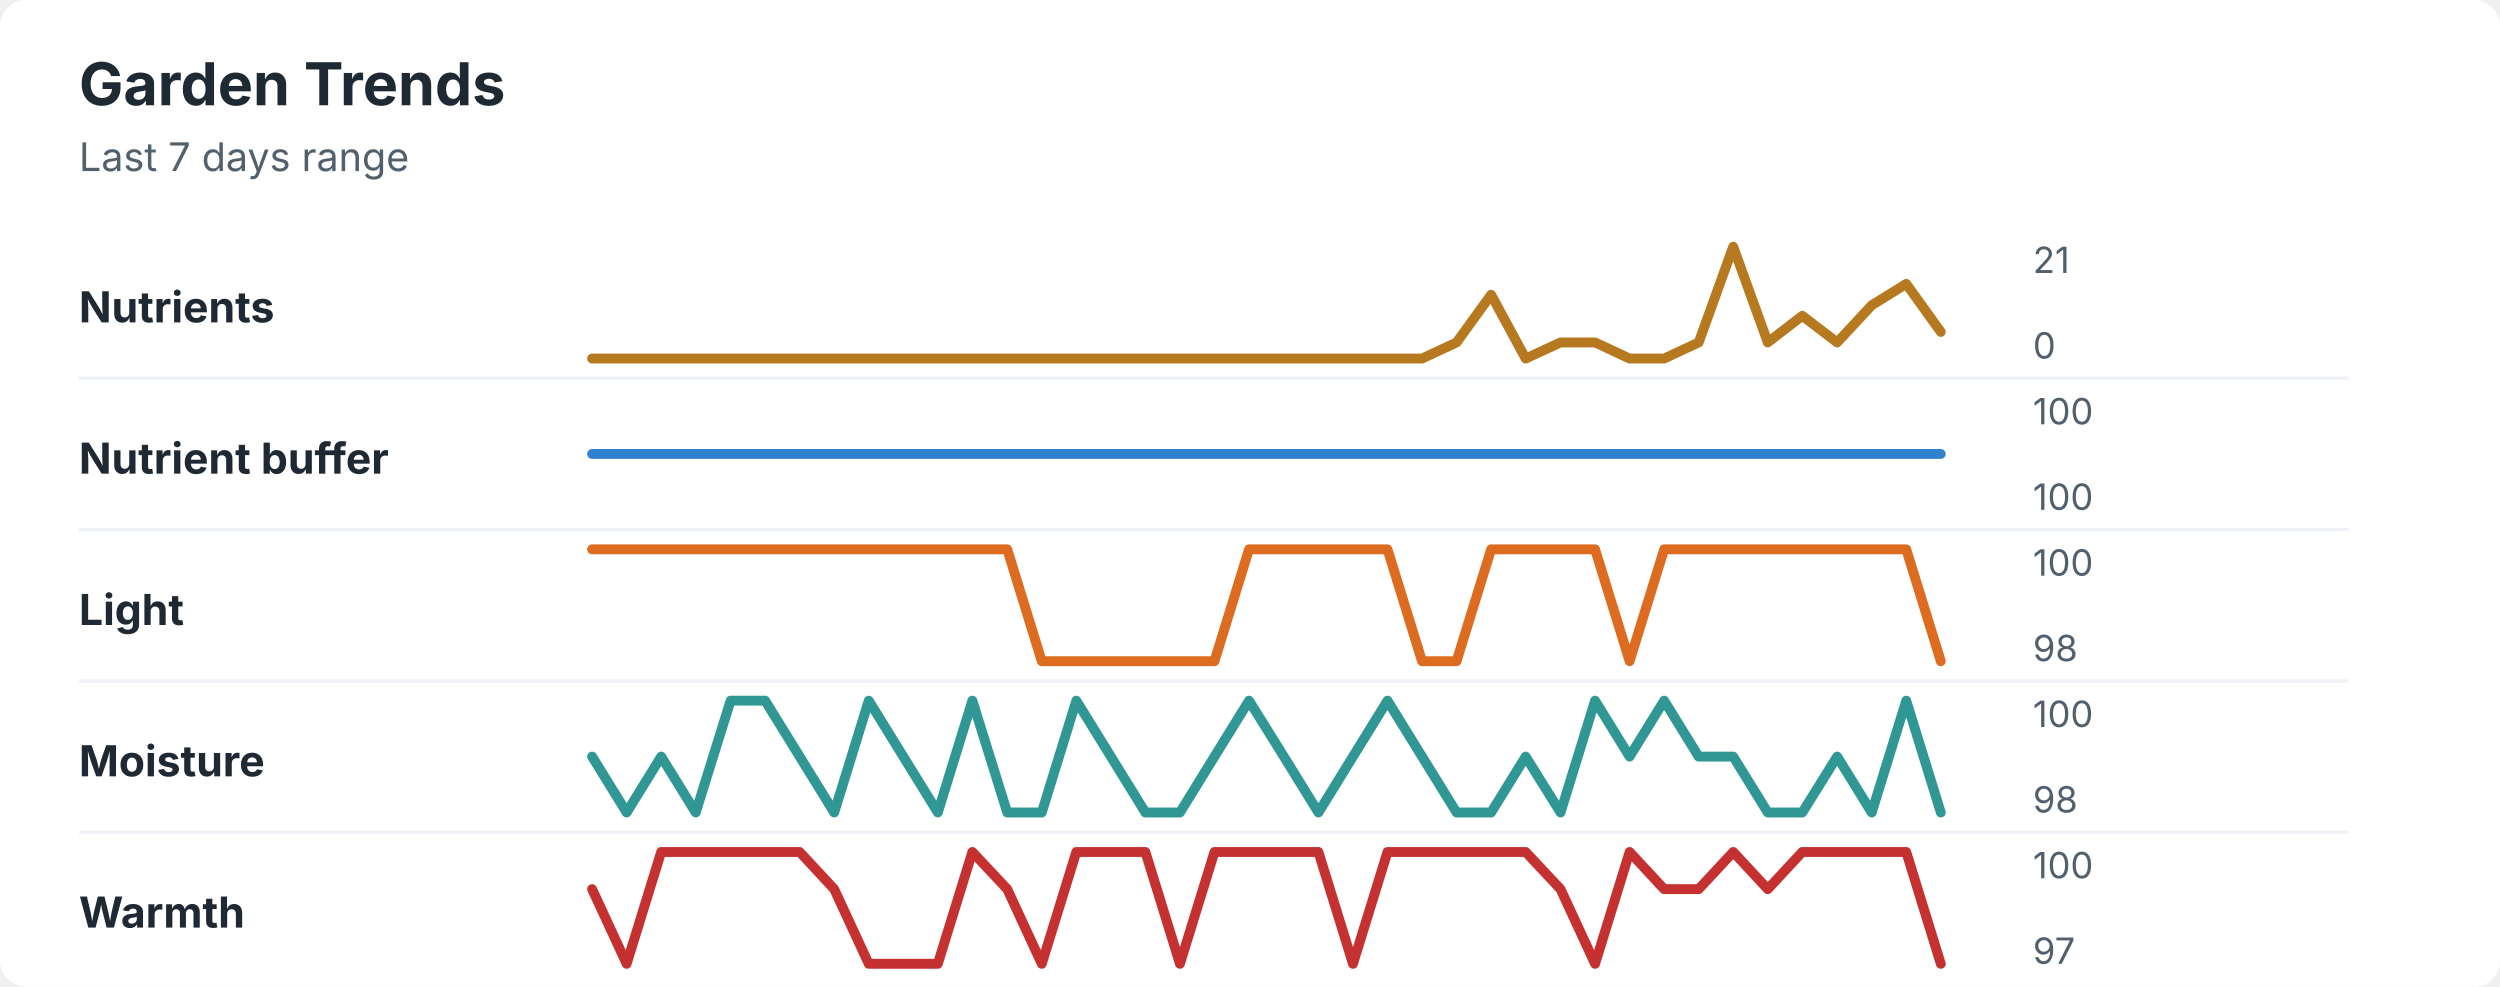
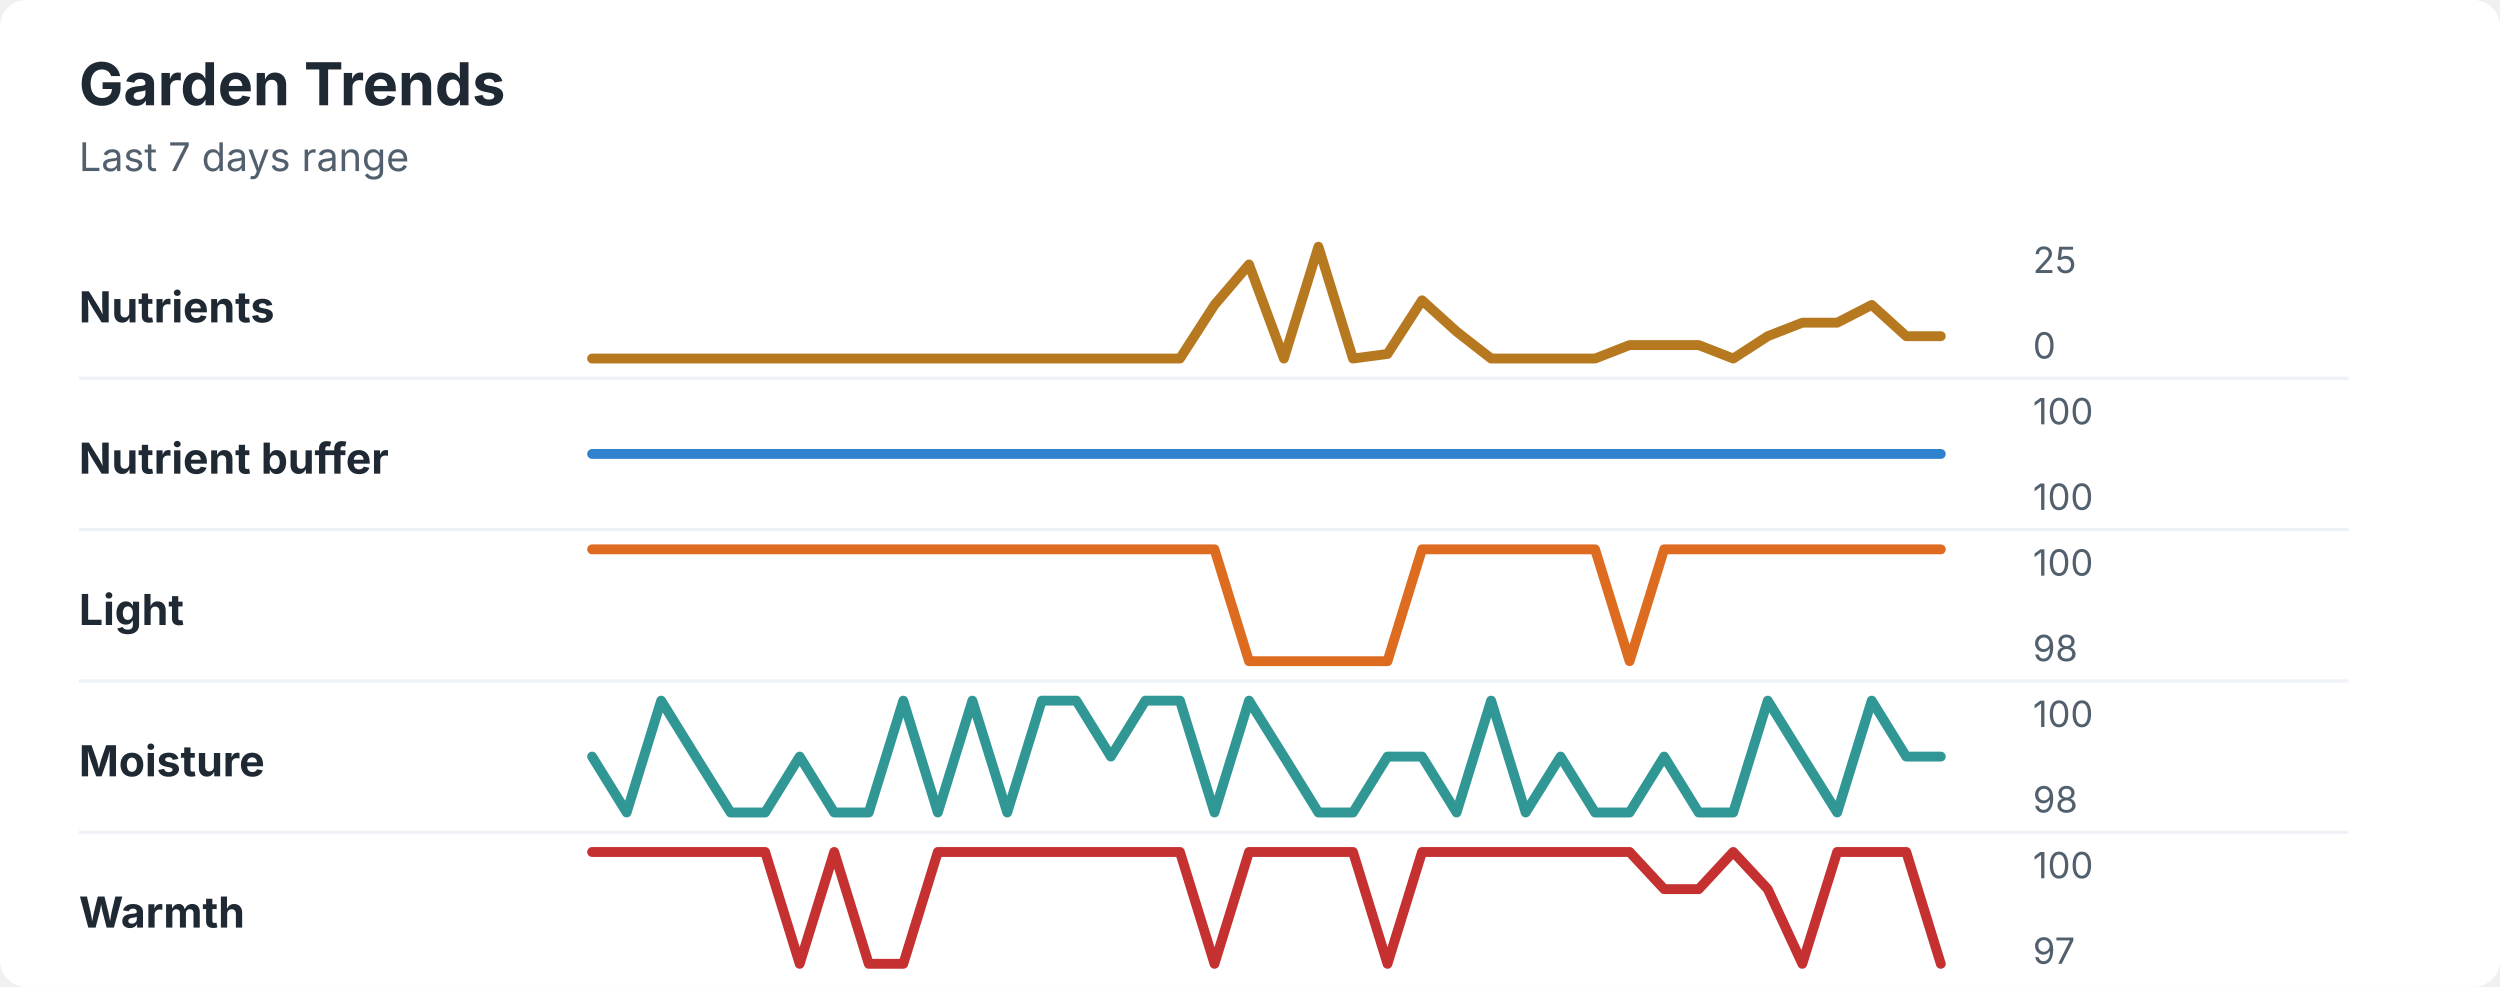
<svg xmlns="http://www.w3.org/2000/svg" width="760" height="300" viewBox="0 0 760 300" role="img" aria-labelledby="title desc">
  <rect width="760" height="300" rx="8" fill="#ffffff" />
  <style>
    text { font-family: -apple-system, BlinkMacSystemFont, "Segoe UI", sans-serif; }
    .title { font-size: 18px; font-weight: 700; fill: #1f2933; }
    .subtitle { font-size: 12px; fill: #52606d; }
    .label { font-size: 13px; font-weight: 650; fill: #1f2933; }
    .axis-value { font-size: 11px; fill: #52606d; }
    .separator { stroke: #eef2f7; stroke-width: 1; }
  </style>
  <text x="24" y="32" class="title">Garden Trends</text>
  <text x="24" y="52" class="subtitle">Last 7 days range</text>
  <text x="24" y="98" class="label">Nutrients</text>
-   <polyline points="180.0,109.0 190.5,109.0 201.0,109.0 211.5,109.0 222.1,109.0 232.6,109.0 243.1,109.0 253.6,109.0 264.1,109.0 274.6,109.0 285.1,109.0 295.6,109.0 306.2,109.0 316.7,109.0 327.2,109.0 337.7,109.0 348.2,109.0 358.7,109.0 369.2,109.0 379.7,109.0 390.3,109.0 400.8,109.0 411.3,109.0 421.8,109.0 432.3,109.0 442.8,104.1 453.3,89.6 463.8,109.0 474.4,104.1 484.9,104.1 495.4,109.0 505.9,109.0 516.4,104.1 526.9,75.0 537.4,104.1 547.9,96.0 558.5,104.1 569.0,92.8 579.5,86.3 590.0,100.9 " fill="none" stroke="#b7791f" stroke-width="3" stroke-linecap="round" stroke-linejoin="round" />
-   <text x="618" y="83" class="axis-value">21</text>
+   <polyline points="180.0,109.0 190.5,109.0 201.0,109.0 211.5,109.0 222.1,109.0 232.6,109.0 243.1,109.0 253.6,109.0 264.1,109.0 274.6,109.0 285.1,109.0 295.6,109.0 306.2,109.0 316.7,109.0 327.2,109.0 337.7,109.0 348.2,109.0 358.7,109.0 369.2,92.7 379.7,80.4 390.3,109.0 400.8,75.0 411.3,109.0 421.8,107.6 432.3,91.3 442.8,100.8 453.3,109.0 463.8,109.0 474.4,109.0 484.9,109.0 495.4,104.9 505.9,104.9 516.4,104.9 526.9,109.0 537.4,102.2 547.9,98.1 558.5,98.1 569.0,92.7 579.5,102.2 590.0,102.2 " fill="none" stroke="#b7791f" stroke-width="3" stroke-linecap="round" stroke-linejoin="round" />
+   <text x="618" y="83" class="axis-value">25</text>
  <text x="618" y="109" class="axis-value">0</text>
  <line x1="24" y1="115.0" x2="714" y2="115.0" class="separator" />
  <text x="24" y="144" class="label">Nutrient buffer</text>
  <polyline points="180.0,138.0 190.5,138.0 201.0,138.0 211.5,138.0 222.1,138.0 232.6,138.0 243.1,138.0 253.6,138.0 264.1,138.0 274.6,138.0 285.1,138.0 295.6,138.0 306.2,138.0 316.7,138.0 327.2,138.0 337.7,138.0 348.2,138.0 358.7,138.0 369.2,138.0 379.7,138.0 390.3,138.0 400.8,138.0 411.3,138.0 421.8,138.0 432.3,138.0 442.8,138.0 453.3,138.0 463.8,138.0 474.4,138.0 484.9,138.0 495.4,138.0 505.9,138.0 516.4,138.0 526.9,138.0 537.4,138.0 547.9,138.0 558.5,138.0 569.0,138.0 579.5,138.0 590.0,138.0 " fill="none" stroke="#3182ce" stroke-width="3" stroke-linecap="round" stroke-linejoin="round" />
  <text x="618" y="129" class="axis-value">100</text>
  <text x="618" y="155" class="axis-value">100</text>
  <line x1="24" y1="161.0" x2="714" y2="161.0" class="separator" />
  <text x="24" y="190" class="label">Light</text>
-   <polyline points="180.0,167.0 190.5,167.0 201.0,167.0 211.5,167.0 222.1,167.0 232.6,167.0 243.1,167.0 253.6,167.0 264.1,167.0 274.6,167.0 285.1,167.0 295.6,167.0 306.2,167.0 316.7,201.0 327.2,201.0 337.7,201.0 348.2,201.0 358.7,201.0 369.2,201.0 379.7,167.0 390.3,167.0 400.8,167.0 411.3,167.0 421.8,167.0 432.3,201.0 442.8,201.0 453.3,167.0 463.8,167.0 474.4,167.0 484.9,167.0 495.4,201.0 505.9,167.0 516.4,167.0 526.9,167.0 537.4,167.0 547.9,167.0 558.5,167.0 569.0,167.0 579.5,167.0 590.0,201.0 " fill="none" stroke="#dd6b20" stroke-width="3" stroke-linecap="round" stroke-linejoin="round" />
+   <polyline points="180.0,167.0 190.5,167.0 201.0,167.0 211.5,167.0 222.1,167.0 232.6,167.0 243.1,167.0 253.6,167.0 264.1,167.0 274.6,167.0 285.1,167.0 295.6,167.0 306.2,167.0 316.7,167.0 327.2,167.0 337.7,167.0 348.2,167.0 358.7,167.0 369.2,167.0 379.7,201.0 390.3,201.0 400.8,201.0 411.3,201.0 421.8,201.0 432.3,167.0 442.8,167.0 453.3,167.0 463.8,167.0 474.4,167.0 484.9,167.0 495.4,201.0 505.9,167.0 516.4,167.0 526.9,167.0 537.4,167.0 547.9,167.0 558.5,167.0 569.0,167.0 579.5,167.0 590.0,167.0 " fill="none" stroke="#dd6b20" stroke-width="3" stroke-linecap="round" stroke-linejoin="round" />
  <text x="618" y="175" class="axis-value">100</text>
  <text x="618" y="201" class="axis-value">98</text>
  <line x1="24" y1="207.0" x2="714" y2="207.0" class="separator" />
  <text x="24" y="236" class="label">Moisture</text>
-   <polyline points="180.0,230.0 190.5,247.0 201.0,230.0 211.5,247.0 222.1,213.0 232.6,213.0 243.1,230.0 253.6,247.0 264.1,213.0 274.6,230.0 285.1,247.0 295.6,213.0 306.2,247.0 316.7,247.0 327.2,213.0 337.7,230.0 348.2,247.0 358.7,247.0 369.2,230.0 379.7,213.0 390.3,230.0 400.8,247.0 411.3,230.0 421.8,213.0 432.3,230.0 442.8,247.0 453.3,247.0 463.8,230.0 474.4,247.0 484.9,213.0 495.4,230.0 505.9,213.0 516.4,230.0 526.9,230.0 537.4,247.0 547.9,247.0 558.5,230.0 569.0,247.0 579.5,213.0 590.0,247.0 " fill="none" stroke="#319795" stroke-width="3" stroke-linecap="round" stroke-linejoin="round" />
+   <polyline points="180.0,230.0 190.5,247.0 201.0,213.0 211.5,230.0 222.1,247.0 232.6,247.0 243.1,230.0 253.6,247.0 264.1,247.0 274.6,213.0 285.1,247.0 295.6,213.0 306.2,247.0 316.7,213.0 327.2,213.0 337.7,230.0 348.2,213.0 358.7,213.0 369.2,247.0 379.7,213.0 390.3,230.0 400.8,247.0 411.3,247.0 421.8,230.0 432.3,230.0 442.8,247.0 453.3,213.0 463.8,247.0 474.4,230.0 484.9,247.0 495.4,247.0 505.9,230.0 516.4,247.0 526.9,247.0 537.4,213.0 547.9,230.0 558.5,247.0 569.0,213.0 579.5,230.0 590.0,230.0 " fill="none" stroke="#319795" stroke-width="3" stroke-linecap="round" stroke-linejoin="round" />
  <text x="618" y="221" class="axis-value">100</text>
  <text x="618" y="247" class="axis-value">98</text>
  <line x1="24" y1="253.0" x2="714" y2="253.0" class="separator" />
  <text x="24" y="282" class="label">Warmth</text>
-   <polyline points="180.0,270.3 190.5,293.0 201.0,259.0 211.5,259.0 222.1,259.0 232.6,259.0 243.1,259.0 253.6,270.3 264.1,293.0 274.6,293.0 285.1,293.0 295.6,259.0 306.2,270.3 316.7,293.0 327.2,259.0 337.7,259.0 348.2,259.0 358.7,293.0 369.2,259.0 379.7,259.0 390.3,259.0 400.8,259.0 411.3,293.0 421.8,259.0 432.3,259.0 442.8,259.0 453.3,259.0 463.8,259.0 474.4,270.3 484.9,293.0 495.4,259.0 505.9,270.3 516.4,270.3 526.9,259.0 537.4,270.3 547.9,259.0 558.5,259.0 569.0,259.0 579.5,259.0 590.0,293.0 " fill="none" stroke="#c53030" stroke-width="3" stroke-linecap="round" stroke-linejoin="round" />
+   <polyline points="180.0,259.0 190.5,259.0 201.0,259.0 211.5,259.0 222.1,259.0 232.6,259.0 243.1,293.0 253.6,259.0 264.1,293.0 274.6,293.0 285.1,259.0 295.6,259.0 306.2,259.0 316.7,259.0 327.2,259.0 337.7,259.0 348.2,259.0 358.7,259.0 369.2,293.0 379.7,259.0 390.3,259.0 400.8,259.0 411.3,259.0 421.8,293.0 432.3,259.0 442.8,259.0 453.3,259.0 463.8,259.0 474.4,259.0 484.9,259.0 495.4,259.0 505.9,270.3 516.4,270.3 526.9,259.0 537.4,270.3 547.9,293.0 558.5,259.0 569.0,259.0 579.5,259.0 590.0,293.0 " fill="none" stroke="#c53030" stroke-width="3" stroke-linecap="round" stroke-linejoin="round" />
  <text x="618" y="267" class="axis-value">100</text>
  <text x="618" y="293" class="axis-value">97</text>
</svg>
